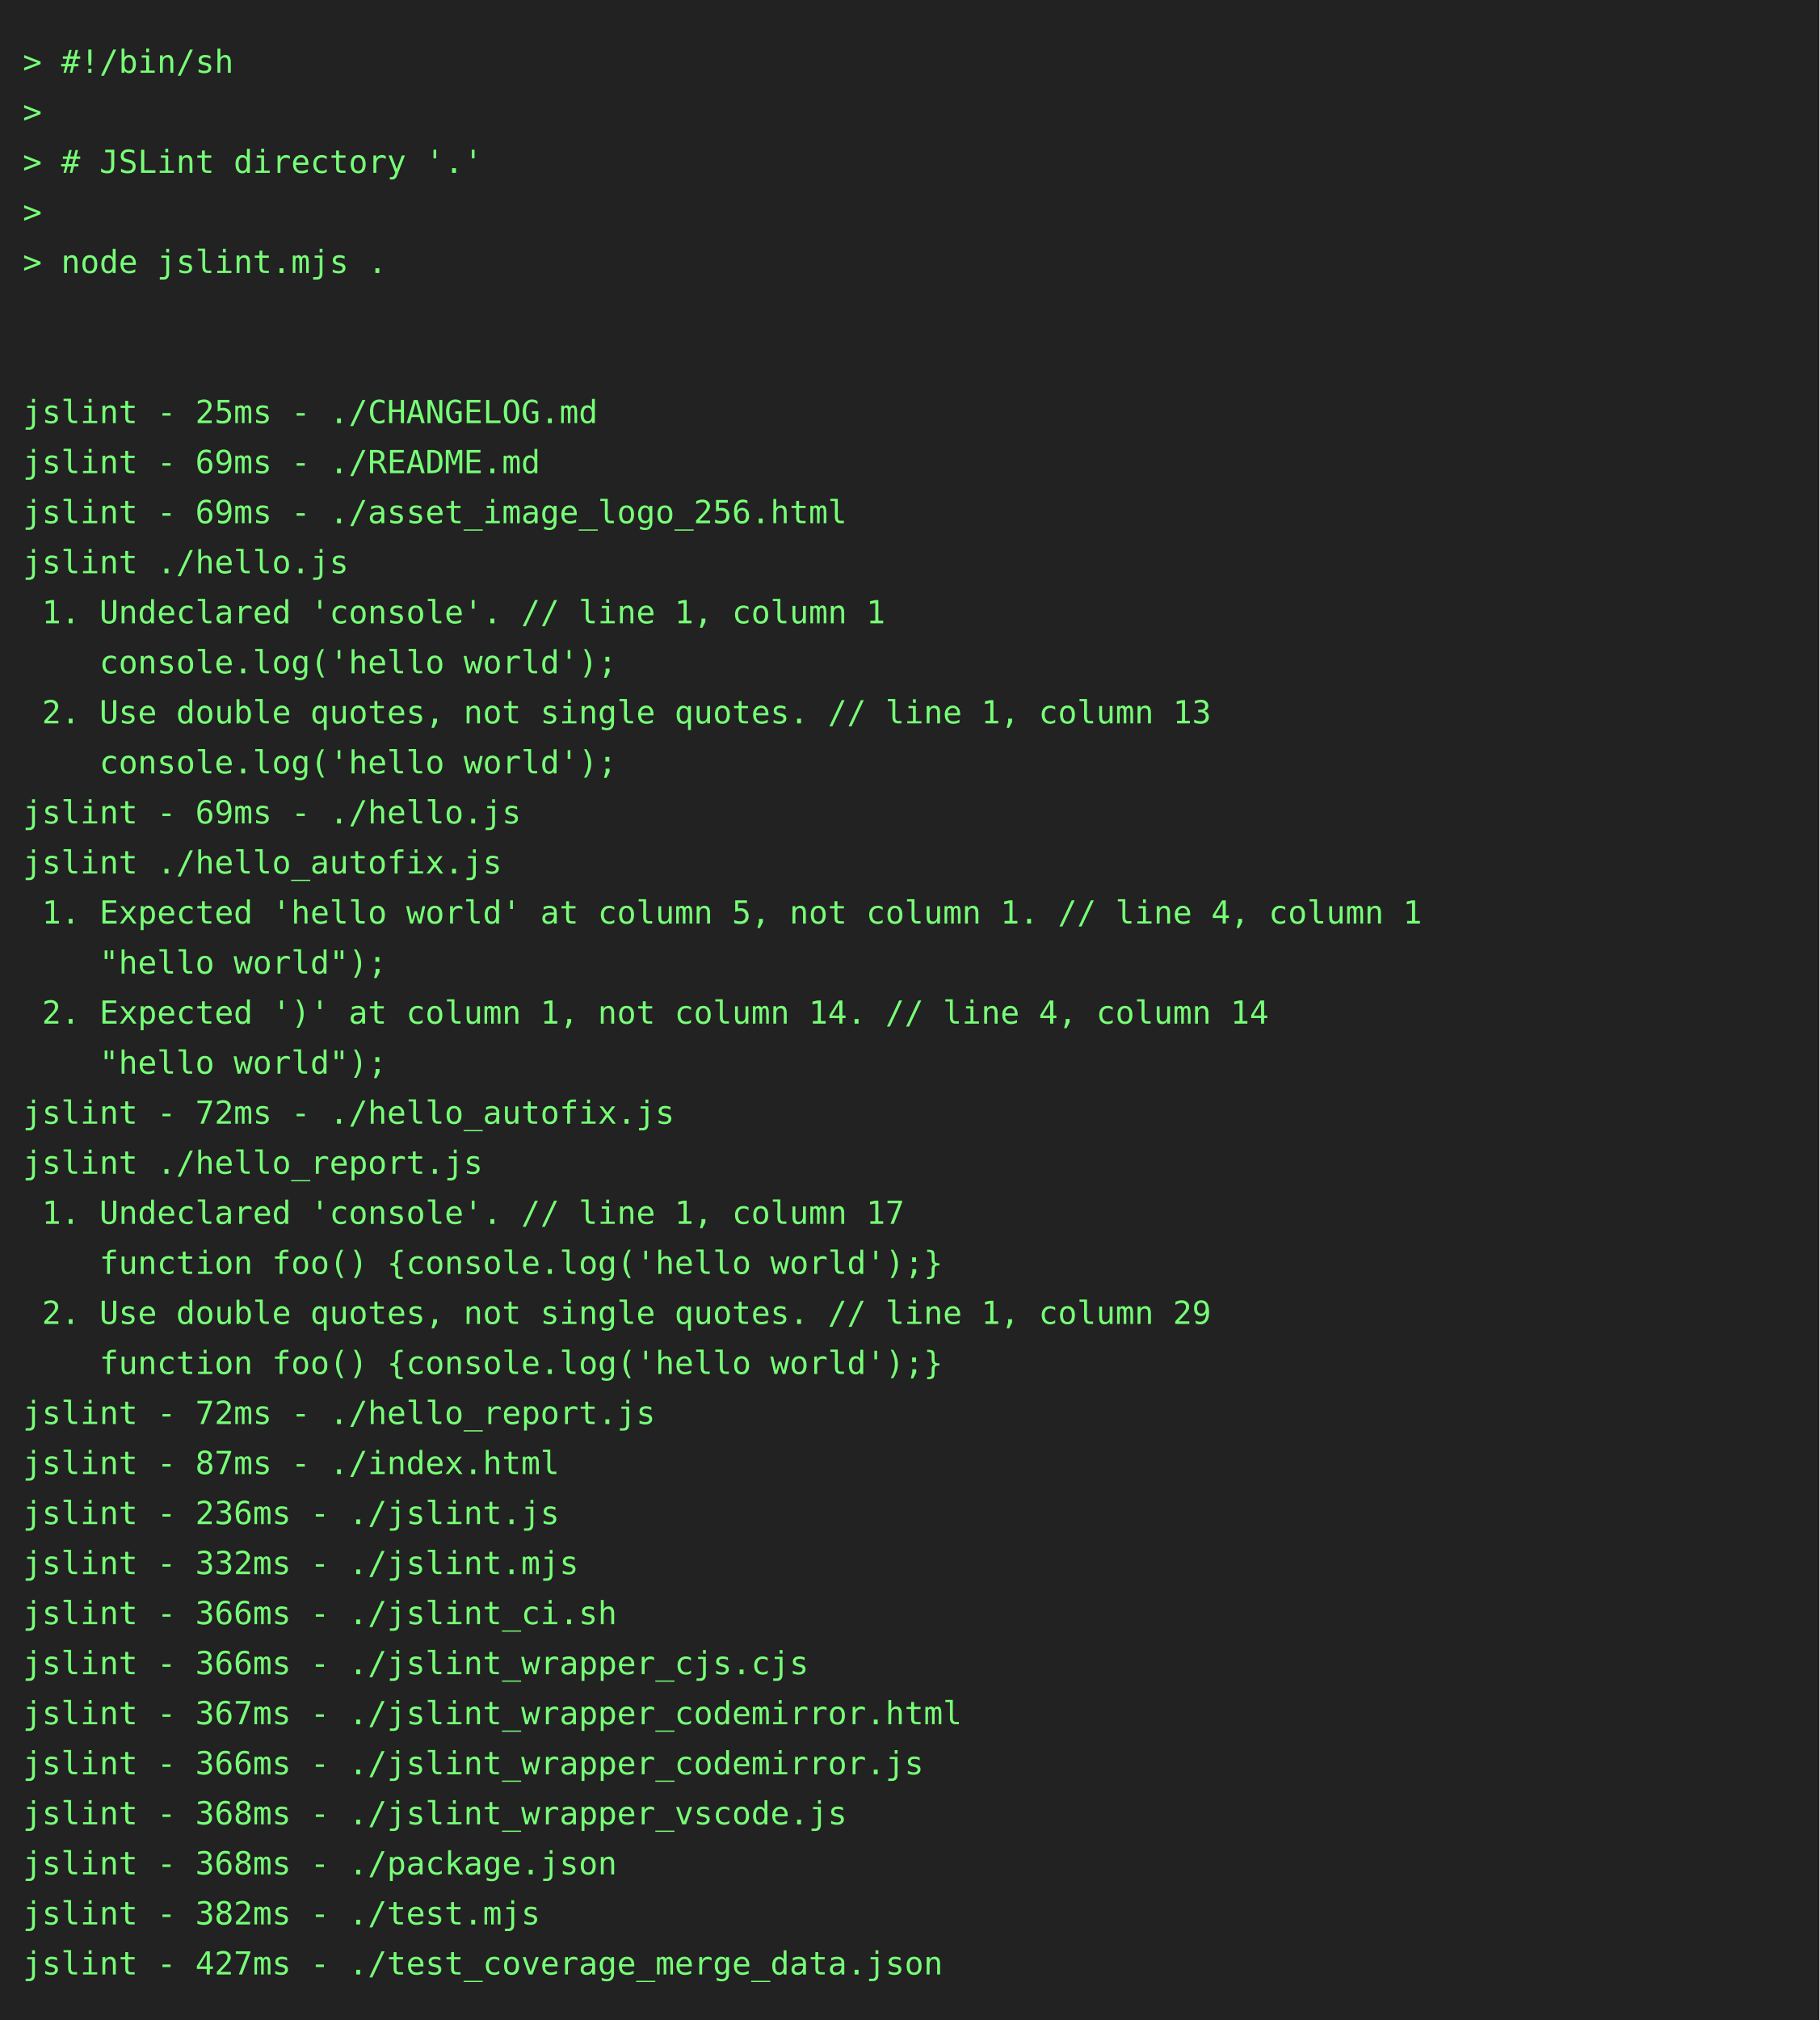
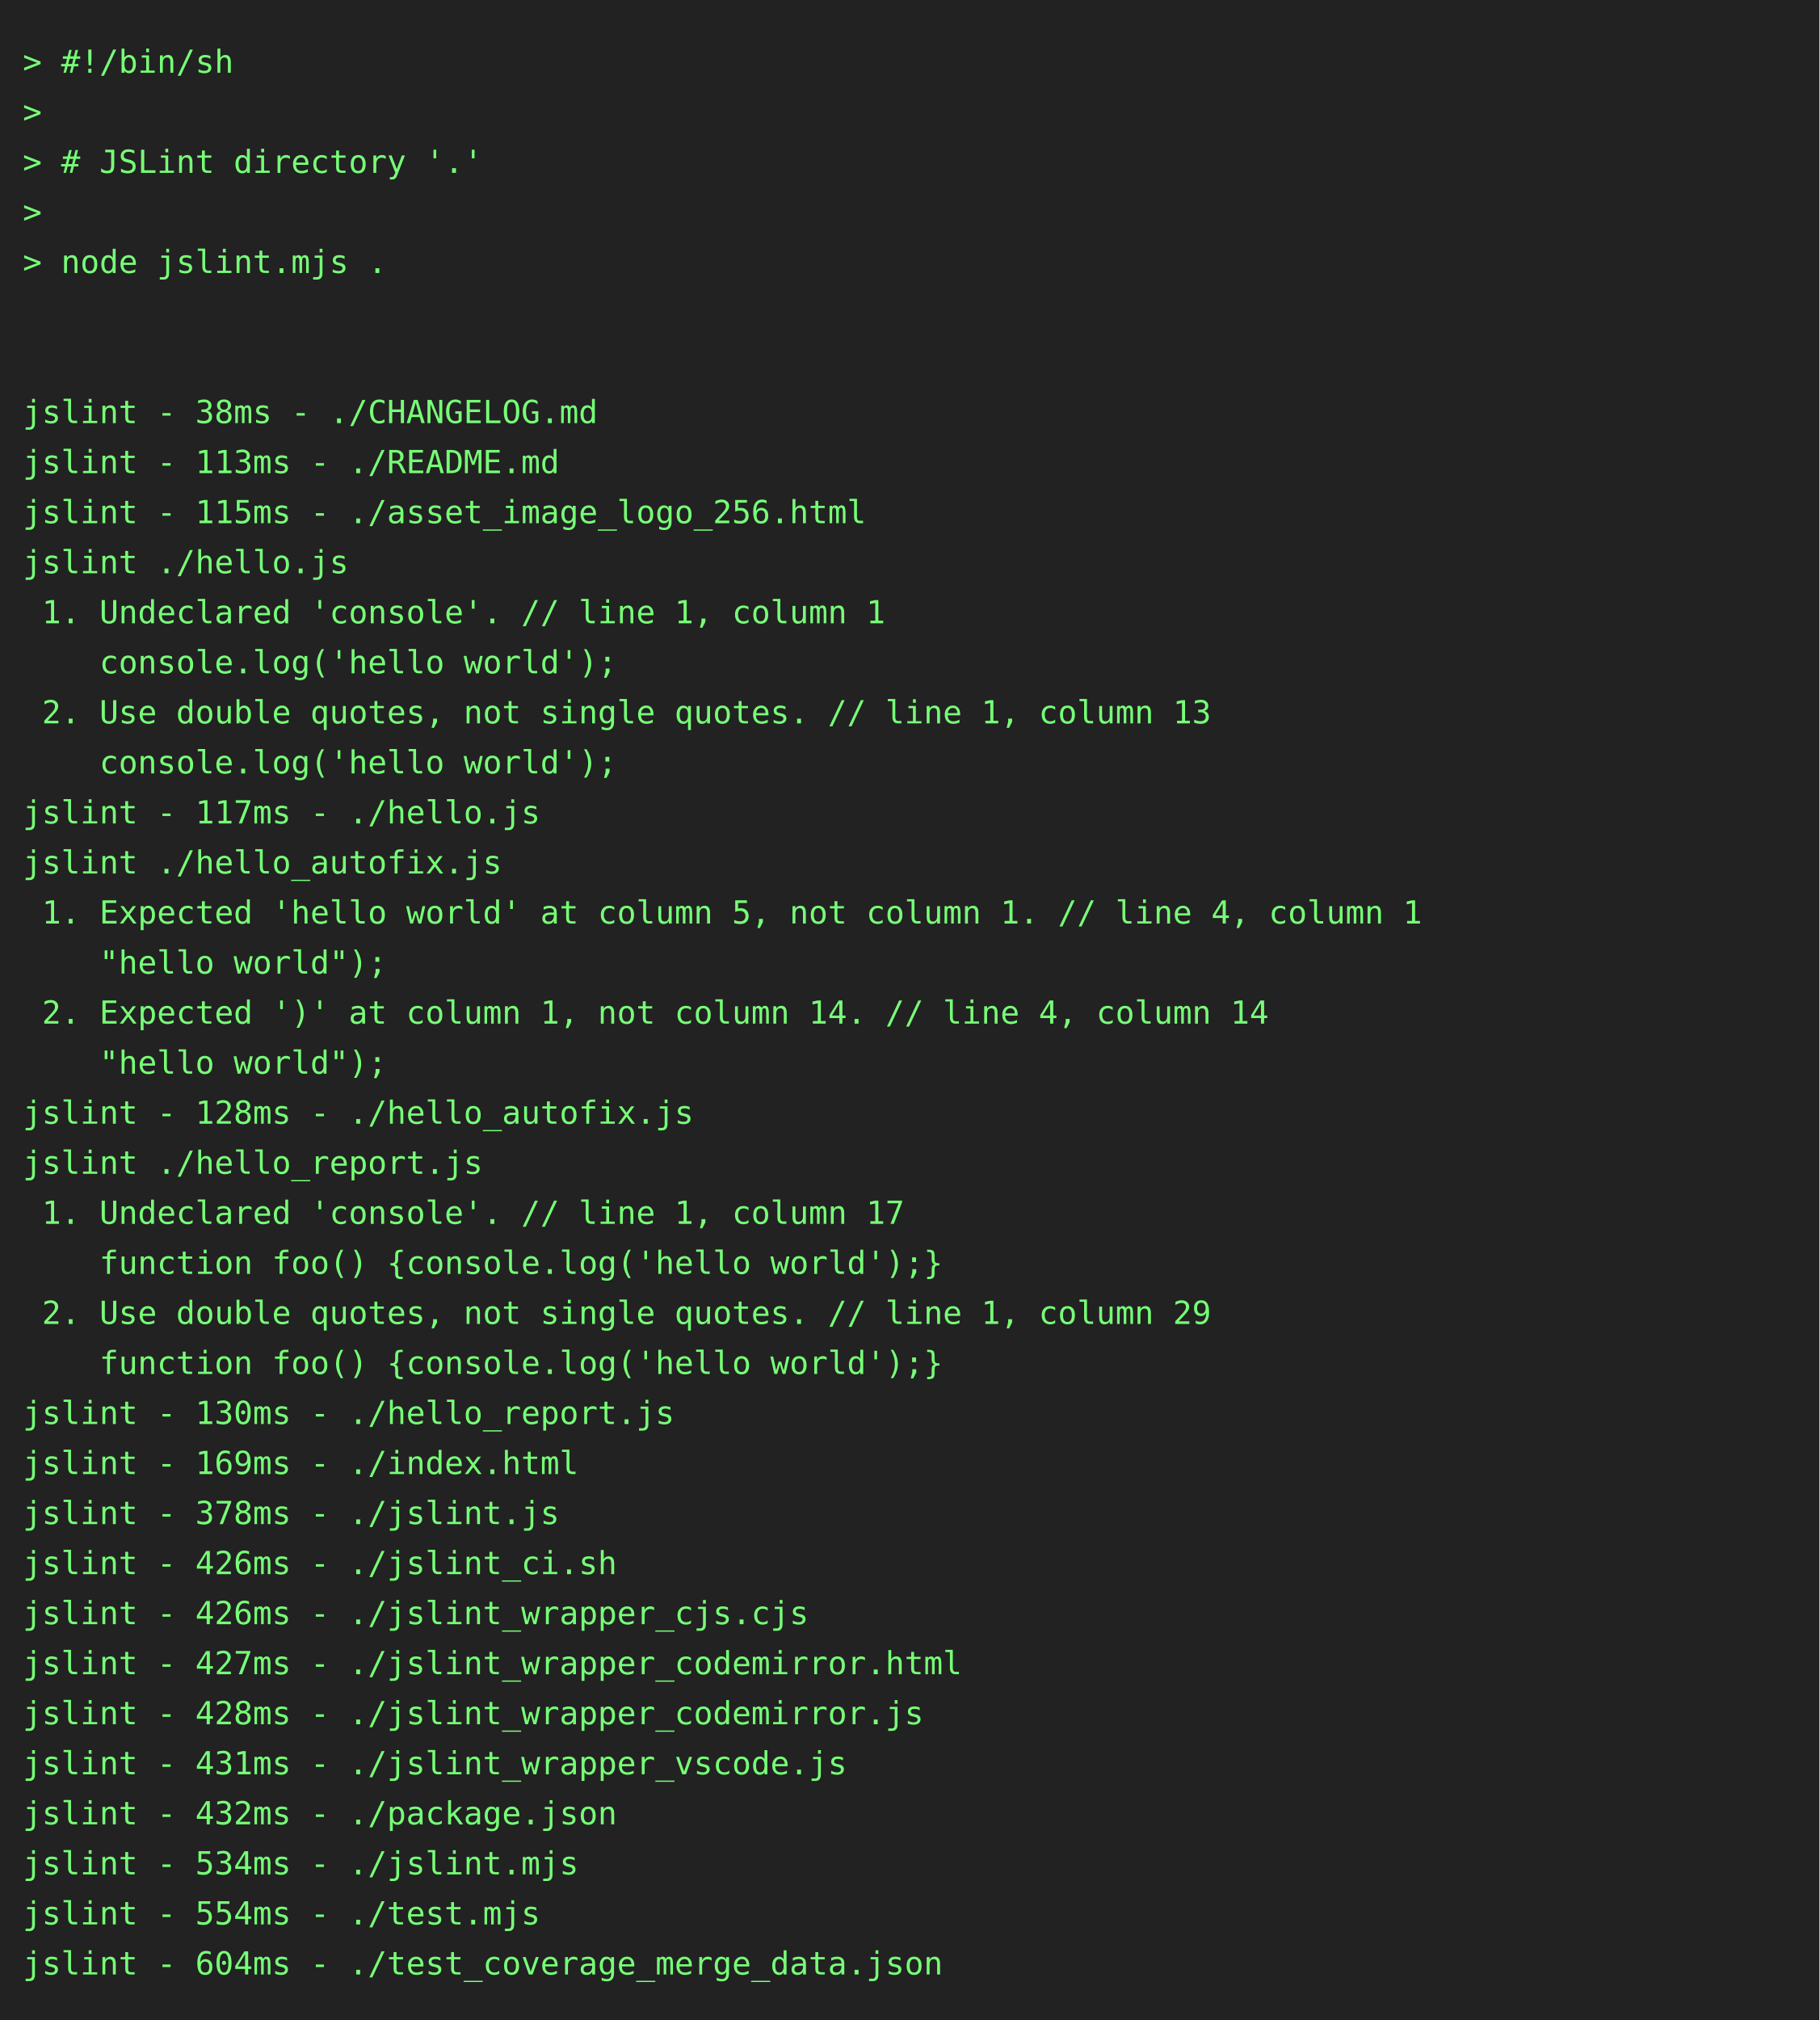
<svg xmlns="http://www.w3.org/2000/svg" height="888" width="800">
  <rect height="888" fill="#222" width="800" />
  <text fill="#7f7" font-family="consolas, menlo, monospace" font-size="14" xml:space="preserve">
    <tspan lengthAdjust="spacingAndGlyphs" textLength="768" x="10" y="32">&gt; #!/bin/sh                                                                                      </tspan>
    <tspan lengthAdjust="spacingAndGlyphs" textLength="768" x="10" y="54">&gt;                                                                                                </tspan>
    <tspan lengthAdjust="spacingAndGlyphs" textLength="768" x="10" y="76">&gt; # JSLint directory '.'                                                                         </tspan>
    <tspan lengthAdjust="spacingAndGlyphs" textLength="768" x="10" y="98">&gt;                                                                                                </tspan>
    <tspan lengthAdjust="spacingAndGlyphs" textLength="768" x="10" y="120">&gt; node jslint.mjs .                                                                              </tspan>
    <tspan lengthAdjust="spacingAndGlyphs" textLength="768" x="10" y="142">                                                                                                 </tspan>
    <tspan lengthAdjust="spacingAndGlyphs" textLength="768" x="10" y="164">                                                                                                 </tspan>
-     <tspan lengthAdjust="spacingAndGlyphs" textLength="768" x="10" y="186">jslint - 25ms - ./CHANGELOG.md                                                                   </tspan>
-     <tspan lengthAdjust="spacingAndGlyphs" textLength="768" x="10" y="208">jslint - 69ms - ./README.md                                                                      </tspan>
-     <tspan lengthAdjust="spacingAndGlyphs" textLength="768" x="10" y="230">jslint - 69ms - ./asset_image_logo_256.html                                                      </tspan>
+     <tspan lengthAdjust="spacingAndGlyphs" textLength="768" x="10" y="186">jslint - 38ms - ./CHANGELOG.md                                                                   </tspan>
+     <tspan lengthAdjust="spacingAndGlyphs" textLength="768" x="10" y="208">jslint - 113ms - ./README.md                                                                     </tspan>
+     <tspan lengthAdjust="spacingAndGlyphs" textLength="768" x="10" y="230">jslint - 115ms - ./asset_image_logo_256.html                                                     </tspan>
    <tspan lengthAdjust="spacingAndGlyphs" textLength="768" x="10" y="252">jslint ./hello.js                                                                                </tspan>
    <tspan lengthAdjust="spacingAndGlyphs" textLength="768" x="10" y="274"> 1. Undeclared 'console'. // line 1, column 1                                                    </tspan>
    <tspan lengthAdjust="spacingAndGlyphs" textLength="768" x="10" y="296">    console.log('hello world');                                                                  </tspan>
    <tspan lengthAdjust="spacingAndGlyphs" textLength="768" x="10" y="318"> 2. Use double quotes, not single quotes. // line 1, column 13                                   </tspan>
    <tspan lengthAdjust="spacingAndGlyphs" textLength="768" x="10" y="340">    console.log('hello world');                                                                  </tspan>
-     <tspan lengthAdjust="spacingAndGlyphs" textLength="768" x="10" y="362">jslint - 69ms - ./hello.js                                                                       </tspan>
+     <tspan lengthAdjust="spacingAndGlyphs" textLength="768" x="10" y="362">jslint - 117ms - ./hello.js                                                                      </tspan>
    <tspan lengthAdjust="spacingAndGlyphs" textLength="768" x="10" y="384">jslint ./hello_autofix.js                                                                        </tspan>
    <tspan lengthAdjust="spacingAndGlyphs" textLength="768" x="10" y="406"> 1. Expected 'hello world' at column 5, not column 1. // line 4, column 1                        </tspan>
    <tspan lengthAdjust="spacingAndGlyphs" textLength="768" x="10" y="428">    "hello world");                                                                              </tspan>
    <tspan lengthAdjust="spacingAndGlyphs" textLength="768" x="10" y="450"> 2. Expected ')' at column 1, not column 14. // line 4, column 14                                </tspan>
    <tspan lengthAdjust="spacingAndGlyphs" textLength="768" x="10" y="472">    "hello world");                                                                              </tspan>
-     <tspan lengthAdjust="spacingAndGlyphs" textLength="768" x="10" y="494">jslint - 72ms - ./hello_autofix.js                                                               </tspan>
+     <tspan lengthAdjust="spacingAndGlyphs" textLength="768" x="10" y="494">jslint - 128ms - ./hello_autofix.js                                                              </tspan>
    <tspan lengthAdjust="spacingAndGlyphs" textLength="768" x="10" y="516">jslint ./hello_report.js                                                                         </tspan>
    <tspan lengthAdjust="spacingAndGlyphs" textLength="768" x="10" y="538"> 1. Undeclared 'console'. // line 1, column 17                                                   </tspan>
    <tspan lengthAdjust="spacingAndGlyphs" textLength="768" x="10" y="560">    function foo() {console.log('hello world');}                                                 </tspan>
    <tspan lengthAdjust="spacingAndGlyphs" textLength="768" x="10" y="582"> 2. Use double quotes, not single quotes. // line 1, column 29                                   </tspan>
    <tspan lengthAdjust="spacingAndGlyphs" textLength="768" x="10" y="604">    function foo() {console.log('hello world');}                                                 </tspan>
-     <tspan lengthAdjust="spacingAndGlyphs" textLength="768" x="10" y="626">jslint - 72ms - ./hello_report.js                                                                </tspan>
-     <tspan lengthAdjust="spacingAndGlyphs" textLength="768" x="10" y="648">jslint - 87ms - ./index.html                                                                     </tspan>
-     <tspan lengthAdjust="spacingAndGlyphs" textLength="768" x="10" y="670">jslint - 236ms - ./jslint.js                                                                     </tspan>
-     <tspan lengthAdjust="spacingAndGlyphs" textLength="768" x="10" y="692">jslint - 332ms - ./jslint.mjs                                                                    </tspan>
-     <tspan lengthAdjust="spacingAndGlyphs" textLength="768" x="10" y="714">jslint - 366ms - ./jslint_ci.sh                                                                  </tspan>
-     <tspan lengthAdjust="spacingAndGlyphs" textLength="768" x="10" y="736">jslint - 366ms - ./jslint_wrapper_cjs.cjs                                                        </tspan>
-     <tspan lengthAdjust="spacingAndGlyphs" textLength="768" x="10" y="758">jslint - 367ms - ./jslint_wrapper_codemirror.html                                                </tspan>
-     <tspan lengthAdjust="spacingAndGlyphs" textLength="768" x="10" y="780">jslint - 366ms - ./jslint_wrapper_codemirror.js                                                  </tspan>
-     <tspan lengthAdjust="spacingAndGlyphs" textLength="768" x="10" y="802">jslint - 368ms - ./jslint_wrapper_vscode.js                                                      </tspan>
-     <tspan lengthAdjust="spacingAndGlyphs" textLength="768" x="10" y="824">jslint - 368ms - ./package.json                                                                  </tspan>
-     <tspan lengthAdjust="spacingAndGlyphs" textLength="768" x="10" y="846">jslint - 382ms - ./test.mjs                                                                      </tspan>
-     <tspan lengthAdjust="spacingAndGlyphs" textLength="768" x="10" y="868">jslint - 427ms - ./test_coverage_merge_data.json                                                 </tspan>
+     <tspan lengthAdjust="spacingAndGlyphs" textLength="768" x="10" y="626">jslint - 130ms - ./hello_report.js                                                               </tspan>
+     <tspan lengthAdjust="spacingAndGlyphs" textLength="768" x="10" y="648">jslint - 169ms - ./index.html                                                                    </tspan>
+     <tspan lengthAdjust="spacingAndGlyphs" textLength="768" x="10" y="670">jslint - 378ms - ./jslint.js                                                                     </tspan>
+     <tspan lengthAdjust="spacingAndGlyphs" textLength="768" x="10" y="692">jslint - 426ms - ./jslint_ci.sh                                                                  </tspan>
+     <tspan lengthAdjust="spacingAndGlyphs" textLength="768" x="10" y="714">jslint - 426ms - ./jslint_wrapper_cjs.cjs                                                        </tspan>
+     <tspan lengthAdjust="spacingAndGlyphs" textLength="768" x="10" y="736">jslint - 427ms - ./jslint_wrapper_codemirror.html                                                </tspan>
+     <tspan lengthAdjust="spacingAndGlyphs" textLength="768" x="10" y="758">jslint - 428ms - ./jslint_wrapper_codemirror.js                                                  </tspan>
+     <tspan lengthAdjust="spacingAndGlyphs" textLength="768" x="10" y="780">jslint - 431ms - ./jslint_wrapper_vscode.js                                                      </tspan>
+     <tspan lengthAdjust="spacingAndGlyphs" textLength="768" x="10" y="802">jslint - 432ms - ./package.json                                                                  </tspan>
+     <tspan lengthAdjust="spacingAndGlyphs" textLength="768" x="10" y="824">jslint - 534ms - ./jslint.mjs                                                                    </tspan>
+     <tspan lengthAdjust="spacingAndGlyphs" textLength="768" x="10" y="846">jslint - 554ms - ./test.mjs                                                                      </tspan>
+     <tspan lengthAdjust="spacingAndGlyphs" textLength="768" x="10" y="868">jslint - 604ms - ./test_coverage_merge_data.json                                                 </tspan>
  </text>
</svg>
